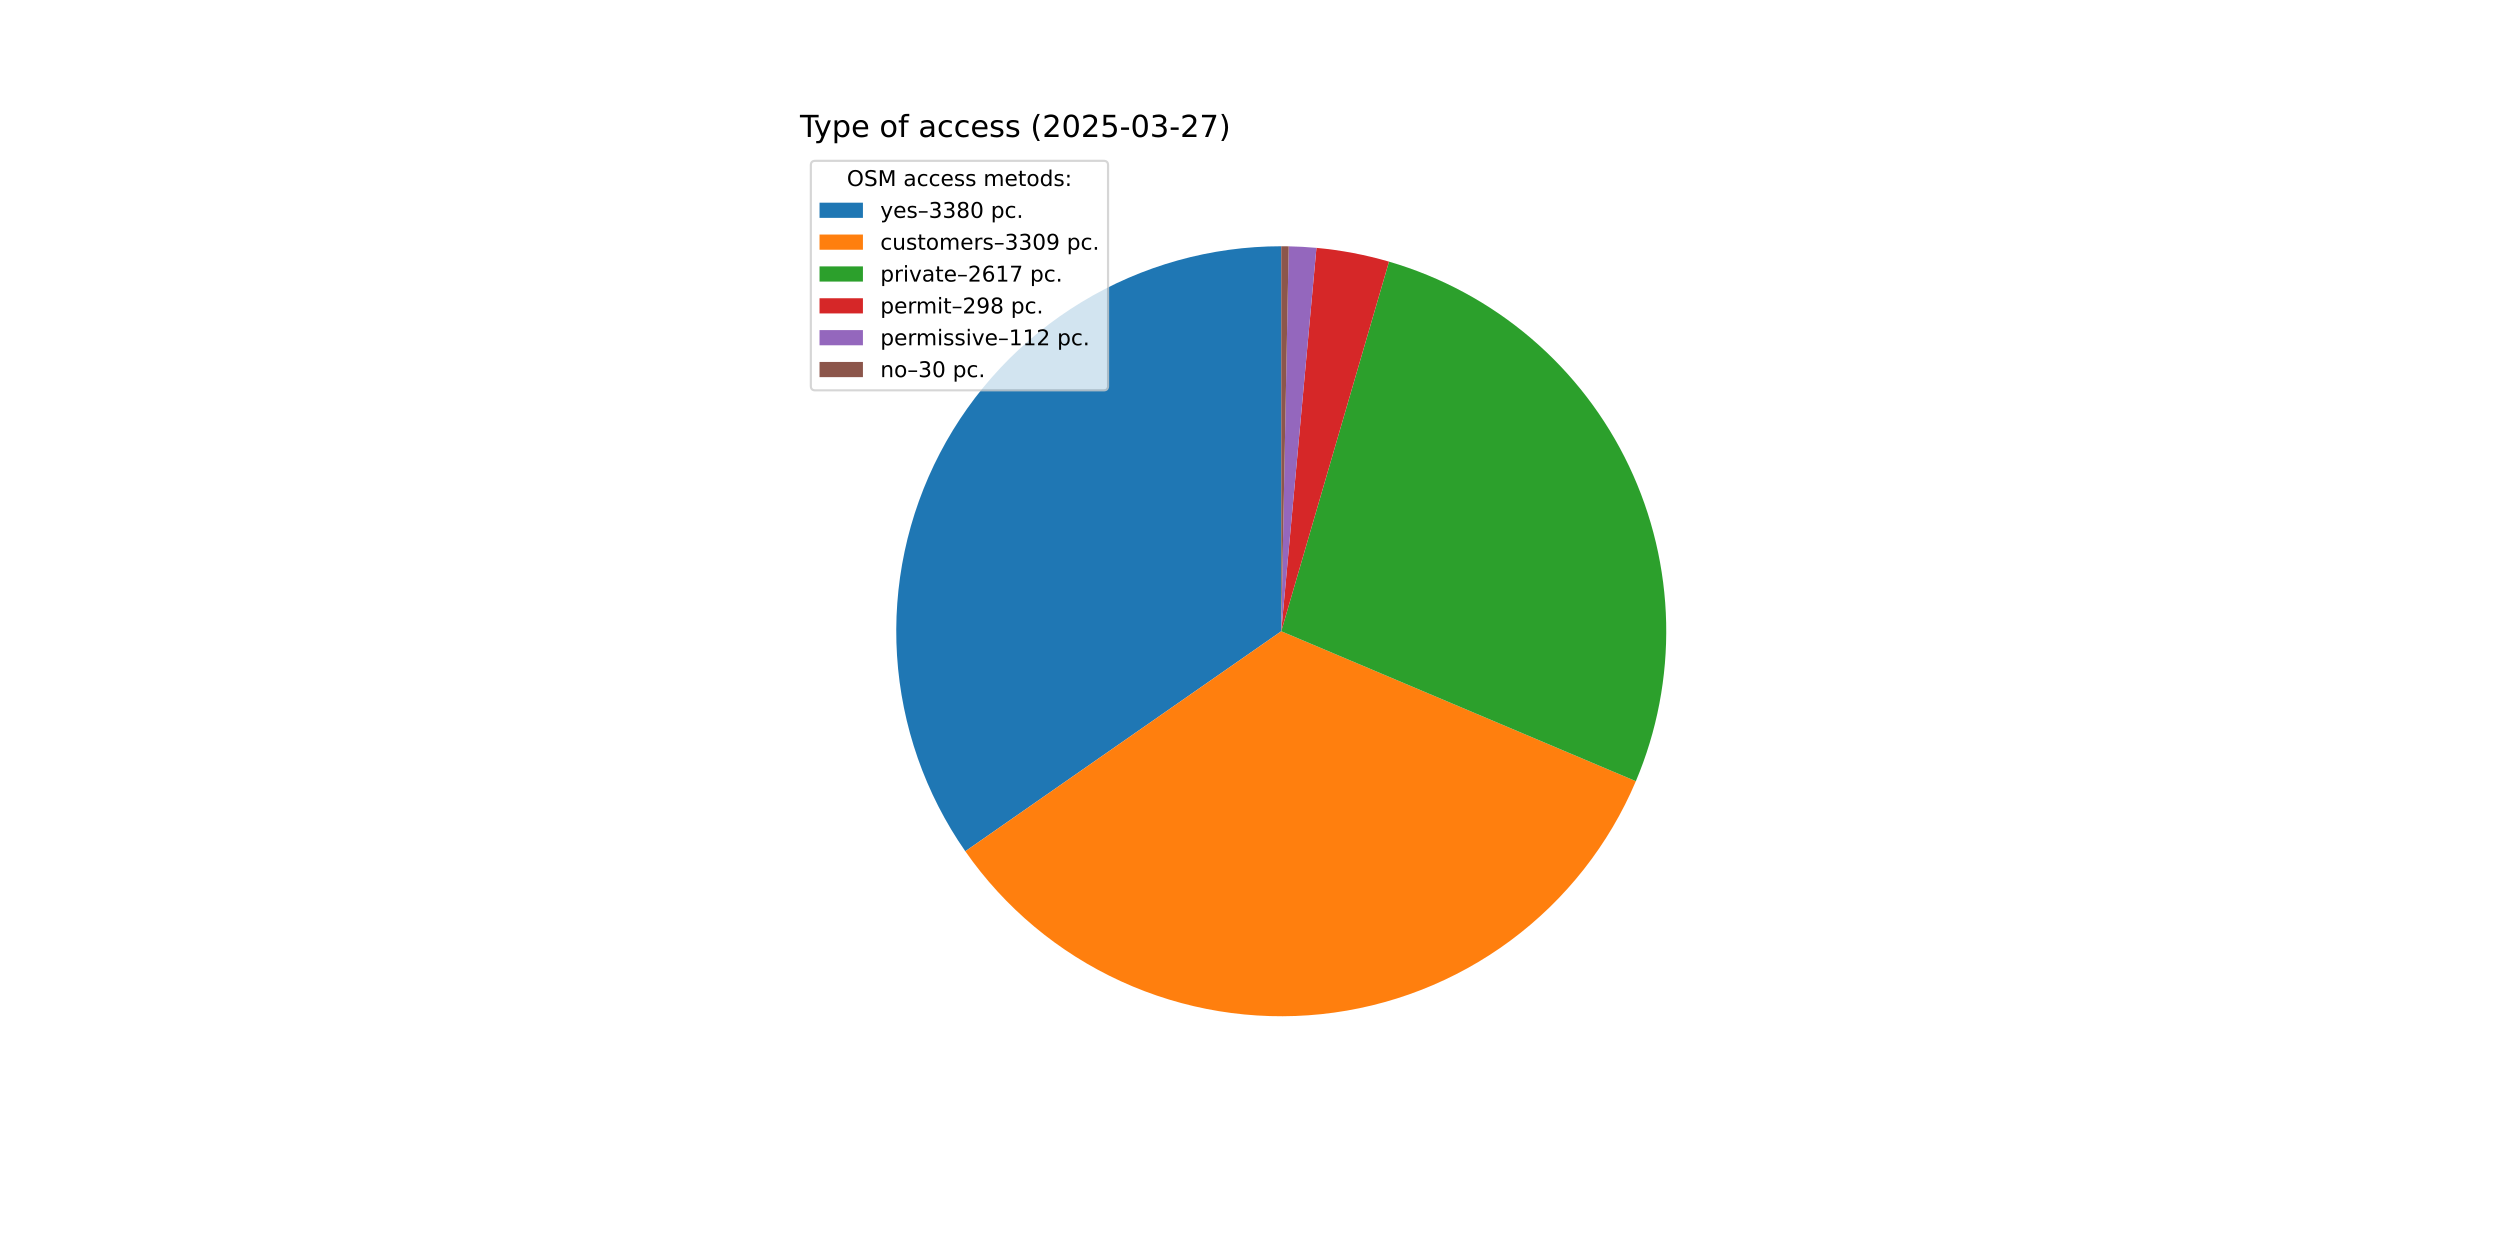
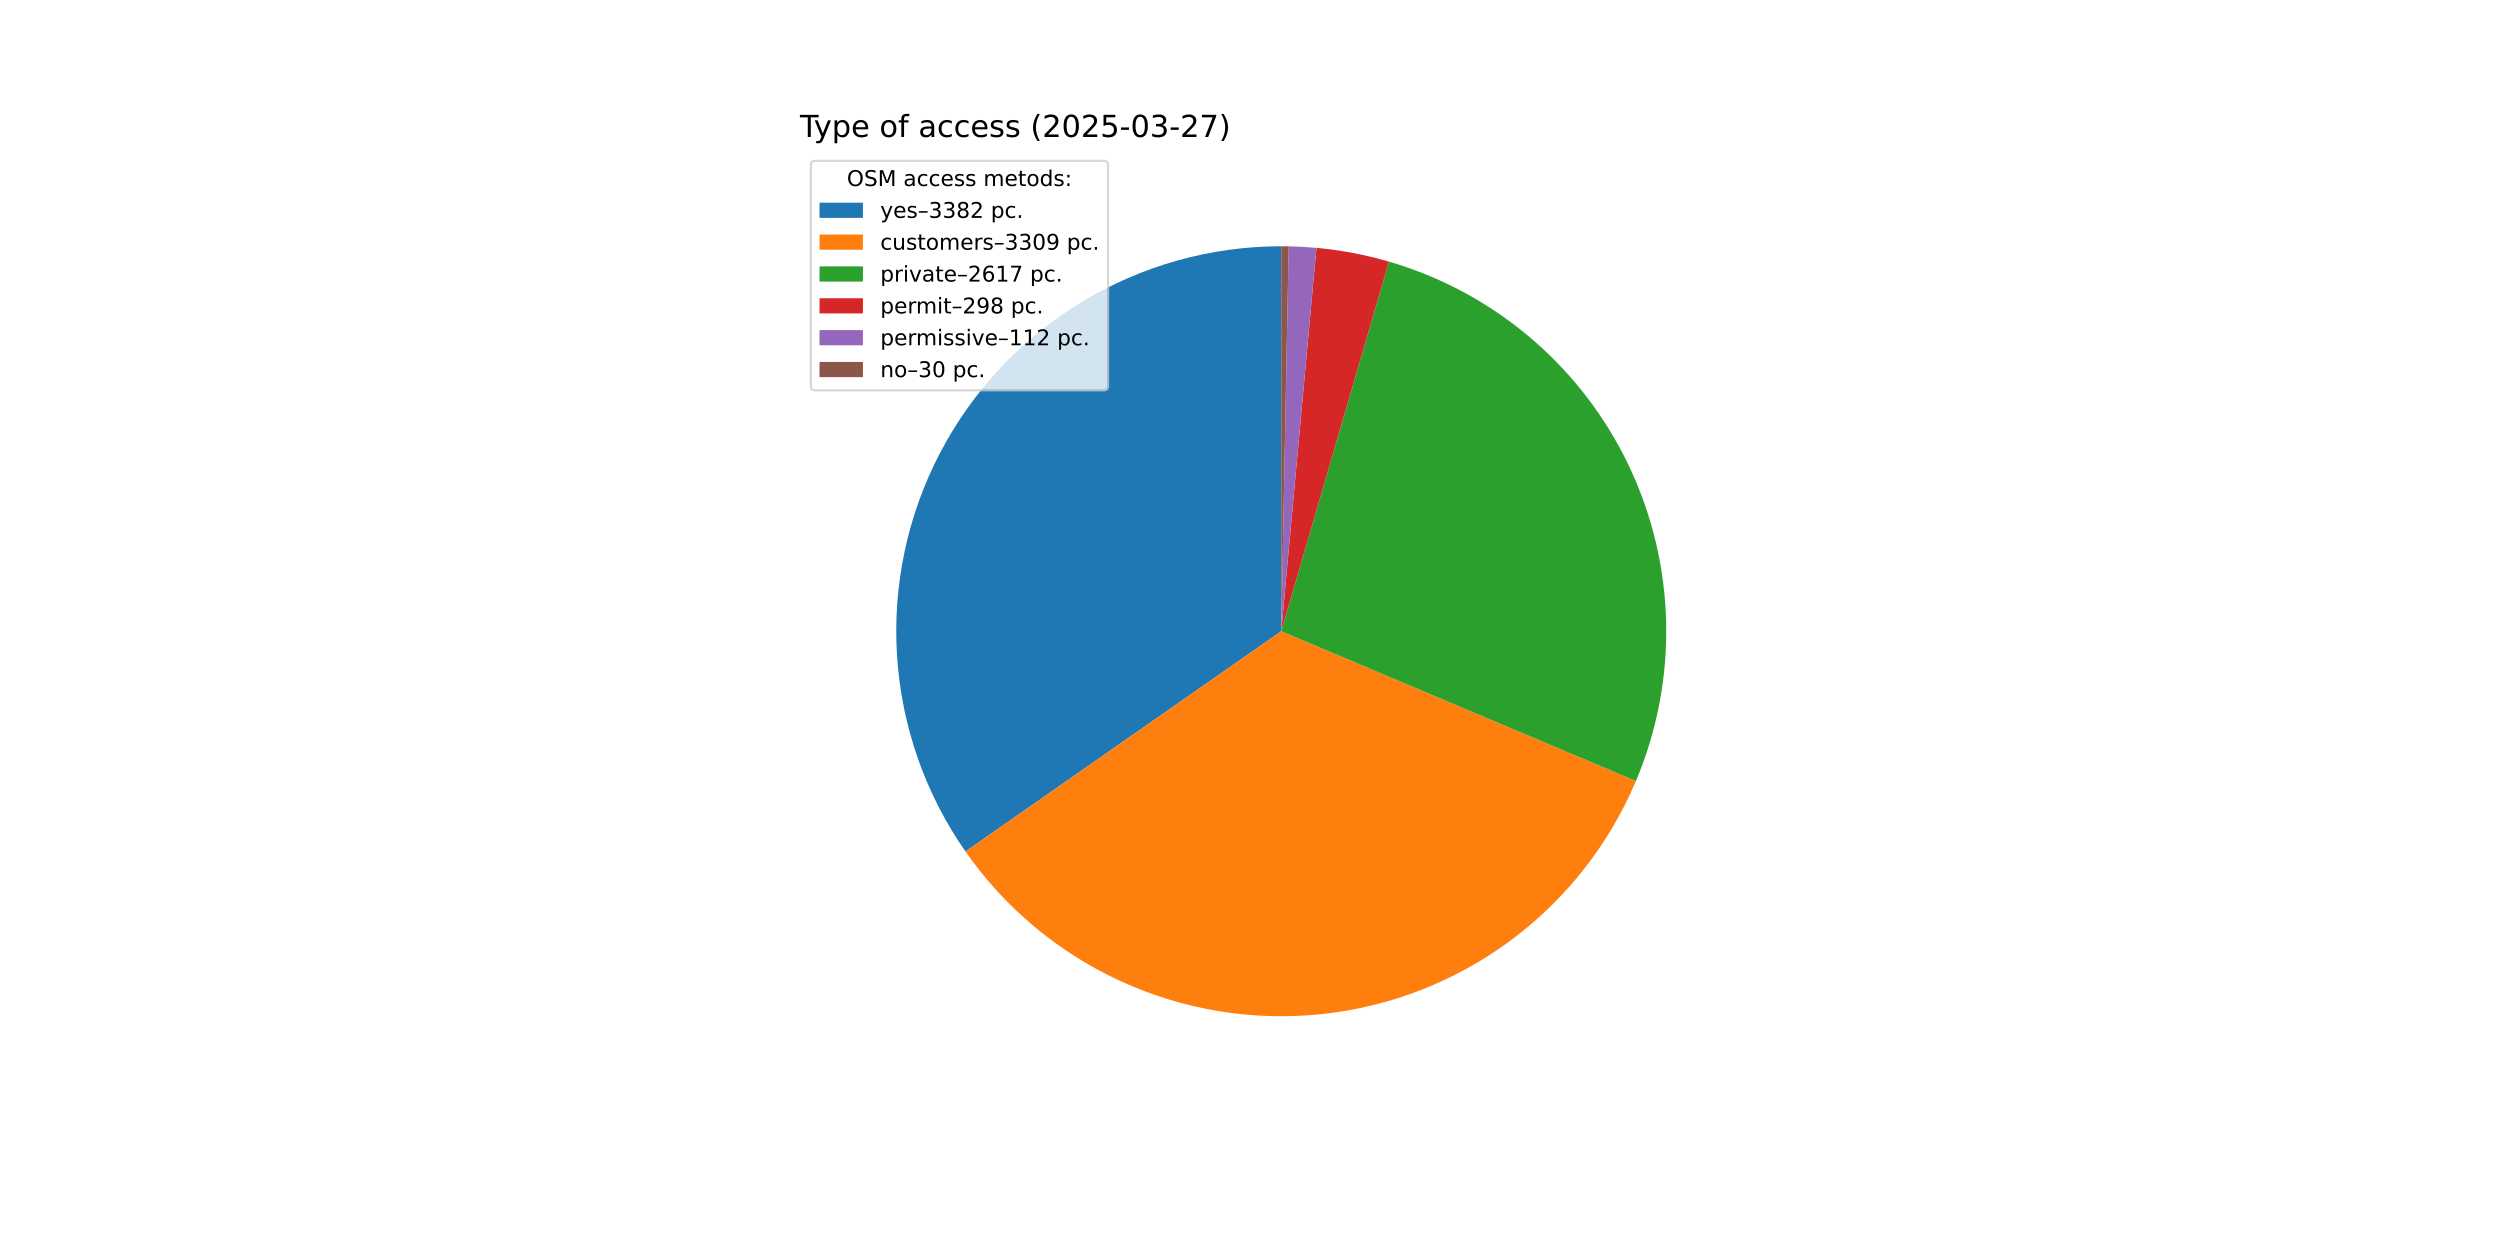
<svg xmlns="http://www.w3.org/2000/svg" xmlns:xlink="http://www.w3.org/1999/xlink" width="1152pt" height="576pt" viewBox="0 0 1152 576" version="1.1">
  <defs>
    <style type="text/css">*{stroke-linejoin: round; stroke-linecap: butt}</style>
  </defs>
  <g id="figure_1">
    <g id="patch_1">
      <path d="M 0 576  L 1152 576  L 1152 0  L 0 0  z " style="fill: #ffffff" />
    </g>
    <g id="axes_1">
      <g id="patch_2">
-         <path d="M 590.4 113.472  C 557.987 113.472 526.185 122.355 498.464 139.152  C 470.743 155.949 448.148 180.027 433.144 208.758  C 418.14 237.489 411.293 269.79 413.35 302.138  C 415.407 334.486 426.29 365.66 444.812 392.259  L 590.4 290.88  z " style="fill: #1f77b4" />
+         <path d="M 590.4 113.472  C 557.974 113.472 526.161 122.362 498.432 139.171  C 470.703 155.981 448.107 180.075 433.109 208.824  C 418.111 237.573 411.279 269.891 413.357 302.25  C 415.435 334.609 426.345 365.788 444.898 392.382  L 590.4 290.88  z " style="fill: #1f77b4" />
      </g>
      <g id="patch_3">
-         <path d="M 444.812 392.259  C 462.941 418.293 487.725 438.995 516.572 452.197  C 545.419 465.399 577.286 470.624 608.838 467.327  C 640.39 464.03 670.488 452.329 695.983 433.449  C 721.477 414.568 741.446 389.191 753.801 359.971  L 590.4 290.88  z " style="fill: #ff7f0e" />
+         <path d="M 444.898 392.382  C 463.044 418.395 487.84 439.072 516.69 452.251  C 545.541 465.429 577.404 470.632 608.948 467.316  C 640.492 464 670.577 452.284 696.056 433.395  C 721.535 414.505 741.489 389.124 753.829 359.905  L 590.4 290.88  z " style="fill: #ff7f0e" />
      </g>
      <g id="patch_4">
-         <path d="M 753.801 359.971  C 763.551 336.913 768.311 312.049 767.766 287.02  C 767.221 261.991 761.385 237.358 750.641 214.746  C 739.897 192.133 724.488 172.049 705.428 155.816  C 686.368 139.584 664.087 127.569 640.052 120.562  L 590.4 290.88  z " style="fill: #2ca02c" />
+         <path d="M 753.829 359.905  C 763.568 336.847 768.317 311.988 767.765 286.964  C 767.212 261.94 761.37 237.314 750.623 214.709  C 739.877 192.103 724.466 172.026 705.408 155.8  C 686.35 139.574 664.072 127.563 640.042 120.559  L 590.4 290.88  z " style="fill: #2ca02c" />
      </g>
      <g id="patch_5">
-         <path d="M 640.052 120.562  C 634.598 118.972 629.07 117.645 623.488 116.585  C 617.906 115.525 612.276 114.734 606.618 114.215  L 590.4 290.88  z " style="fill: #d62728" />
+         <path d="M 640.042 120.559  C 634.589 118.969 629.062 117.643 623.481 116.584  C 617.9 115.524 612.272 114.734 606.615 114.215  L 590.4 290.88  z " style="fill: #d62728" />
      </g>
      <g id="patch_6">
-         <path d="M 606.618 114.215  C 604.492 114.02 602.363 113.863 600.231 113.745  C 598.099 113.626 595.966 113.546 593.831 113.505  L 590.4 290.88  z " style="fill: #9467bd" />
+         <path d="M 606.615 114.215  C 604.489 114.019 602.36 113.863 600.229 113.744  C 598.098 113.626 595.964 113.546 593.83 113.505  L 590.4 290.88  z " style="fill: #9467bd" />
      </g>
      <g id="patch_7">
-         <path d="M 593.831 113.505  C 593.259 113.494 592.687 113.486 592.115 113.48  C 591.544 113.475 590.972 113.472 590.4 113.472  L 590.4 290.88  z " style="fill: #8c564b" />
+         <path d="M 593.83 113.505  C 593.259 113.494 592.687 113.486 592.115 113.48  C 591.544 113.475 590.972 113.472 590.4 113.472  L 590.4 290.88  z " style="fill: #8c564b" />
      </g>
      <g id="matplotlib.axis_1" />
      <g id="matplotlib.axis_2" />
      <g id="text_1">
        <g transform="translate(368.64 63.12) scale(0.14 -0.14)">
          <defs>
            <path id="DejaVuSans-54" d="M -19 4666  L 3928 4666  L 3928 4134  L 2272 4134  L 2272 0  L 1638 0  L 1638 4134  L -19 4134  L -19 4666  z " transform="scale(0.015625)" />
            <path id="DejaVuSans-79" d="M 2059 -325  Q 1816 -950 1584 -1140  Q 1353 -1331 966 -1331  L 506 -1331  L 506 -850  L 844 -850  Q 1081 -850 1212 -737  Q 1344 -625 1503 -206  L 1606 56  L 191 3500  L 800 3500  L 1894 763  L 2988 3500  L 3597 3500  L 2059 -325  z " transform="scale(0.015625)" />
            <path id="DejaVuSans-70" d="M 1159 525  L 1159 -1331  L 581 -1331  L 581 3500  L 1159 3500  L 1159 2969  Q 1341 3281 1617 3432  Q 1894 3584 2278 3584  Q 2916 3584 3314 3078  Q 3713 2572 3713 1747  Q 3713 922 3314 415  Q 2916 -91 2278 -91  Q 1894 -91 1617 61  Q 1341 213 1159 525  z M 3116 1747  Q 3116 2381 2855 2742  Q 2594 3103 2138 3103  Q 1681 3103 1420 2742  Q 1159 2381 1159 1747  Q 1159 1113 1420 752  Q 1681 391 2138 391  Q 2594 391 2855 752  Q 3116 1113 3116 1747  z " transform="scale(0.015625)" />
            <path id="DejaVuSans-65" d="M 3597 1894  L 3597 1613  L 953 1613  Q 991 1019 1311 708  Q 1631 397 2203 397  Q 2534 397 2845 478  Q 3156 559 3463 722  L 3463 178  Q 3153 47 2828 -22  Q 2503 -91 2169 -91  Q 1331 -91 842 396  Q 353 884 353 1716  Q 353 2575 817 3079  Q 1281 3584 2069 3584  Q 2775 3584 3186 3129  Q 3597 2675 3597 1894  z M 3022 2063  Q 3016 2534 2758 2815  Q 2500 3097 2075 3097  Q 1594 3097 1305 2825  Q 1016 2553 972 2059  L 3022 2063  z " transform="scale(0.015625)" />
            <path id="DejaVuSans-20" transform="scale(0.015625)" />
            <path id="DejaVuSans-6f" d="M 1959 3097  Q 1497 3097 1228 2736  Q 959 2375 959 1747  Q 959 1119 1226 758  Q 1494 397 1959 397  Q 2419 397 2687 759  Q 2956 1122 2956 1747  Q 2956 2369 2687 2733  Q 2419 3097 1959 3097  z M 1959 3584  Q 2709 3584 3137 3096  Q 3566 2609 3566 1747  Q 3566 888 3137 398  Q 2709 -91 1959 -91  Q 1206 -91 779 398  Q 353 888 353 1747  Q 353 2609 779 3096  Q 1206 3584 1959 3584  z " transform="scale(0.015625)" />
            <path id="DejaVuSans-66" d="M 2375 4863  L 2375 4384  L 1825 4384  Q 1516 4384 1395 4259  Q 1275 4134 1275 3809  L 1275 3500  L 2222 3500  L 2222 3053  L 1275 3053  L 1275 0  L 697 0  L 697 3053  L 147 3053  L 147 3500  L 697 3500  L 697 3744  Q 697 4328 969 4595  Q 1241 4863 1831 4863  L 2375 4863  z " transform="scale(0.015625)" />
            <path id="DejaVuSans-61" d="M 2194 1759  Q 1497 1759 1228 1600  Q 959 1441 959 1056  Q 959 750 1161 570  Q 1363 391 1709 391  Q 2188 391 2477 730  Q 2766 1069 2766 1631  L 2766 1759  L 2194 1759  z M 3341 1997  L 3341 0  L 2766 0  L 2766 531  Q 2569 213 2275 61  Q 1981 -91 1556 -91  Q 1019 -91 701 211  Q 384 513 384 1019  Q 384 1609 779 1909  Q 1175 2209 1959 2209  L 2766 2209  L 2766 2266  Q 2766 2663 2505 2880  Q 2244 3097 1772 3097  Q 1472 3097 1187 3025  Q 903 2953 641 2809  L 641 3341  Q 956 3463 1253 3523  Q 1550 3584 1831 3584  Q 2591 3584 2966 3190  Q 3341 2797 3341 1997  z " transform="scale(0.015625)" />
            <path id="DejaVuSans-63" d="M 3122 3366  L 3122 2828  Q 2878 2963 2633 3030  Q 2388 3097 2138 3097  Q 1578 3097 1268 2742  Q 959 2388 959 1747  Q 959 1106 1268 751  Q 1578 397 2138 397  Q 2388 397 2633 464  Q 2878 531 3122 666  L 3122 134  Q 2881 22 2623 -34  Q 2366 -91 2075 -91  Q 1284 -91 818 406  Q 353 903 353 1747  Q 353 2603 823 3093  Q 1294 3584 2113 3584  Q 2378 3584 2631 3529  Q 2884 3475 3122 3366  z " transform="scale(0.015625)" />
            <path id="DejaVuSans-73" d="M 2834 3397  L 2834 2853  Q 2591 2978 2328 3040  Q 2066 3103 1784 3103  Q 1356 3103 1142 2972  Q 928 2841 928 2578  Q 928 2378 1081 2264  Q 1234 2150 1697 2047  L 1894 2003  Q 2506 1872 2764 1633  Q 3022 1394 3022 966  Q 3022 478 2636 193  Q 2250 -91 1575 -91  Q 1294 -91 989 -36  Q 684 19 347 128  L 347 722  Q 666 556 975 473  Q 1284 391 1588 391  Q 1994 391 2212 530  Q 2431 669 2431 922  Q 2431 1156 2273 1281  Q 2116 1406 1581 1522  L 1381 1569  Q 847 1681 609 1914  Q 372 2147 372 2553  Q 372 3047 722 3315  Q 1072 3584 1716 3584  Q 2034 3584 2315 3537  Q 2597 3491 2834 3397  z " transform="scale(0.015625)" />
            <path id="DejaVuSans-28" d="M 1984 4856  Q 1566 4138 1362 3434  Q 1159 2731 1159 2009  Q 1159 1288 1364 580  Q 1569 -128 1984 -844  L 1484 -844  Q 1016 -109 783 600  Q 550 1309 550 2009  Q 550 2706 781 3412  Q 1013 4119 1484 4856  L 1984 4856  z " transform="scale(0.015625)" />
            <path id="DejaVuSans-32" d="M 1228 531  L 3431 531  L 3431 0  L 469 0  L 469 531  Q 828 903 1448 1529  Q 2069 2156 2228 2338  Q 2531 2678 2651 2914  Q 2772 3150 2772 3378  Q 2772 3750 2511 3984  Q 2250 4219 1831 4219  Q 1534 4219 1204 4116  Q 875 4013 500 3803  L 500 4441  Q 881 4594 1212 4672  Q 1544 4750 1819 4750  Q 2544 4750 2975 4387  Q 3406 4025 3406 3419  Q 3406 3131 3298 2873  Q 3191 2616 2906 2266  Q 2828 2175 2409 1742  Q 1991 1309 1228 531  z " transform="scale(0.015625)" />
            <path id="DejaVuSans-30" d="M 2034 4250  Q 1547 4250 1301 3770  Q 1056 3291 1056 2328  Q 1056 1369 1301 889  Q 1547 409 2034 409  Q 2525 409 2770 889  Q 3016 1369 3016 2328  Q 3016 3291 2770 3770  Q 2525 4250 2034 4250  z M 2034 4750  Q 2819 4750 3233 4129  Q 3647 3509 3647 2328  Q 3647 1150 3233 529  Q 2819 -91 2034 -91  Q 1250 -91 836 529  Q 422 1150 422 2328  Q 422 3509 836 4129  Q 1250 4750 2034 4750  z " transform="scale(0.015625)" />
            <path id="DejaVuSans-35" d="M 691 4666  L 3169 4666  L 3169 4134  L 1269 4134  L 1269 2991  Q 1406 3038 1543 3061  Q 1681 3084 1819 3084  Q 2600 3084 3056 2656  Q 3513 2228 3513 1497  Q 3513 744 3044 326  Q 2575 -91 1722 -91  Q 1428 -91 1123 -41  Q 819 9 494 109  L 494 744  Q 775 591 1075 516  Q 1375 441 1709 441  Q 2250 441 2565 725  Q 2881 1009 2881 1497  Q 2881 1984 2565 2268  Q 2250 2553 1709 2553  Q 1456 2553 1204 2497  Q 953 2441 691 2322  L 691 4666  z " transform="scale(0.015625)" />
            <path id="DejaVuSans-2d" d="M 313 2009  L 1997 2009  L 1997 1497  L 313 1497  L 313 2009  z " transform="scale(0.015625)" />
            <path id="DejaVuSans-33" d="M 2597 2516  Q 3050 2419 3304 2112  Q 3559 1806 3559 1356  Q 3559 666 3084 287  Q 2609 -91 1734 -91  Q 1441 -91 1130 -33  Q 819 25 488 141  L 488 750  Q 750 597 1062 519  Q 1375 441 1716 441  Q 2309 441 2620 675  Q 2931 909 2931 1356  Q 2931 1769 2642 2001  Q 2353 2234 1838 2234  L 1294 2234  L 1294 2753  L 1863 2753  Q 2328 2753 2575 2939  Q 2822 3125 2822 3475  Q 2822 3834 2567 4026  Q 2313 4219 1838 4219  Q 1578 4219 1281 4162  Q 984 4106 628 3988  L 628 4550  Q 988 4650 1302 4700  Q 1616 4750 1894 4750  Q 2613 4750 3031 4423  Q 3450 4097 3450 3541  Q 3450 3153 3228 2886  Q 3006 2619 2597 2516  z " transform="scale(0.015625)" />
            <path id="DejaVuSans-37" d="M 525 4666  L 3525 4666  L 3525 4397  L 1831 0  L 1172 0  L 2766 4134  L 525 4134  L 525 4666  z " transform="scale(0.015625)" />
            <path id="DejaVuSans-29" d="M 513 4856  L 1013 4856  Q 1481 4119 1714 3412  Q 1947 2706 1947 2009  Q 1947 1309 1714 600  Q 1481 -109 1013 -844  L 513 -844  Q 928 -128 1133 580  Q 1338 1288 1338 2009  Q 1338 2731 1133 3434  Q 928 4138 513 4856  z " transform="scale(0.015625)" />
          </defs>
          <use xlink:href="#DejaVuSans-54" />
          <use xlink:href="#DejaVuSans-79" x="45.459" />
          <use xlink:href="#DejaVuSans-70" x="104.639" />
          <use xlink:href="#DejaVuSans-65" x="168.115" />
          <use xlink:href="#DejaVuSans-20" x="229.639" />
          <use xlink:href="#DejaVuSans-6f" x="261.426" />
          <use xlink:href="#DejaVuSans-66" x="322.607" />
          <use xlink:href="#DejaVuSans-20" x="357.812" />
          <use xlink:href="#DejaVuSans-61" x="389.6" />
          <use xlink:href="#DejaVuSans-63" x="450.879" />
          <use xlink:href="#DejaVuSans-63" x="505.859" />
          <use xlink:href="#DejaVuSans-65" x="560.84" />
          <use xlink:href="#DejaVuSans-73" x="622.363" />
          <use xlink:href="#DejaVuSans-73" x="674.463" />
          <use xlink:href="#DejaVuSans-20" x="726.562" />
          <use xlink:href="#DejaVuSans-28" x="758.35" />
          <use xlink:href="#DejaVuSans-32" x="797.363" />
          <use xlink:href="#DejaVuSans-30" x="860.986" />
          <use xlink:href="#DejaVuSans-32" x="924.609" />
          <use xlink:href="#DejaVuSans-35" x="988.232" />
          <use xlink:href="#DejaVuSans-2d" x="1051.855" />
          <use xlink:href="#DejaVuSans-30" x="1087.939" />
          <use xlink:href="#DejaVuSans-33" x="1151.562" />
          <use xlink:href="#DejaVuSans-2d" x="1215.186" />
          <use xlink:href="#DejaVuSans-32" x="1251.27" />
          <use xlink:href="#DejaVuSans-37" x="1314.893" />
          <use xlink:href="#DejaVuSans-29" x="1378.516" />
        </g>
      </g>
      <g id="legend_1">
        <g id="patch_8">
          <path d="M 375.64 179.867  L 508.592 179.867  Q 510.592 179.867 510.592 177.867  L 510.592 76.12  Q 510.592 74.12 508.592 74.12  L 375.64 74.12  Q 373.64 74.12 373.64 76.12  L 373.64 177.867  Q 373.64 179.867 375.64 179.867  z " style="fill: #ffffff; opacity: 0.8; stroke: #cccccc; stroke-linejoin: miter" />
        </g>
        <g id="text_2">
          <g transform="translate(390.2353 85.71844) scale(0.1 -0.1)">
            <defs>
              <path id="DejaVuSans-4f" d="M 2522 4238  Q 1834 4238 1429 3725  Q 1025 3213 1025 2328  Q 1025 1447 1429 934  Q 1834 422 2522 422  Q 3209 422 3611 934  Q 4013 1447 4013 2328  Q 4013 3213 3611 3725  Q 3209 4238 2522 4238  z M 2522 4750  Q 3503 4750 4090 4092  Q 4678 3434 4678 2328  Q 4678 1225 4090 567  Q 3503 -91 2522 -91  Q 1538 -91 948 565  Q 359 1222 359 2328  Q 359 3434 948 4092  Q 1538 4750 2522 4750  z " transform="scale(0.015625)" />
              <path id="DejaVuSans-53" d="M 3425 4513  L 3425 3897  Q 3066 4069 2747 4153  Q 2428 4238 2131 4238  Q 1616 4238 1336 4038  Q 1056 3838 1056 3469  Q 1056 3159 1242 3001  Q 1428 2844 1947 2747  L 2328 2669  Q 3034 2534 3370 2195  Q 3706 1856 3706 1288  Q 3706 609 3251 259  Q 2797 -91 1919 -91  Q 1588 -91 1214 -16  Q 841 59 441 206  L 441 856  Q 825 641 1194 531  Q 1563 422 1919 422  Q 2459 422 2753 634  Q 3047 847 3047 1241  Q 3047 1584 2836 1778  Q 2625 1972 2144 2069  L 1759 2144  Q 1053 2284 737 2584  Q 422 2884 422 3419  Q 422 4038 858 4394  Q 1294 4750 2059 4750  Q 2388 4750 2728 4690  Q 3069 4631 3425 4513  z " transform="scale(0.015625)" />
              <path id="DejaVuSans-4d" d="M 628 4666  L 1569 4666  L 2759 1491  L 3956 4666  L 4897 4666  L 4897 0  L 4281 0  L 4281 4097  L 3078 897  L 2444 897  L 1241 4097  L 1241 0  L 628 0  L 628 4666  z " transform="scale(0.015625)" />
              <path id="DejaVuSans-6d" d="M 3328 2828  Q 3544 3216 3844 3400  Q 4144 3584 4550 3584  Q 5097 3584 5394 3201  Q 5691 2819 5691 2113  L 5691 0  L 5113 0  L 5113 2094  Q 5113 2597 4934 2840  Q 4756 3084 4391 3084  Q 3944 3084 3684 2787  Q 3425 2491 3425 1978  L 3425 0  L 2847 0  L 2847 2094  Q 2847 2600 2669 2842  Q 2491 3084 2119 3084  Q 1678 3084 1418 2786  Q 1159 2488 1159 1978  L 1159 0  L 581 0  L 581 3500  L 1159 3500  L 1159 2956  Q 1356 3278 1631 3431  Q 1906 3584 2284 3584  Q 2666 3584 2933 3390  Q 3200 3197 3328 2828  z " transform="scale(0.015625)" />
              <path id="DejaVuSans-74" d="M 1172 4494  L 1172 3500  L 2356 3500  L 2356 3053  L 1172 3053  L 1172 1153  Q 1172 725 1289 603  Q 1406 481 1766 481  L 2356 481  L 2356 0  L 1766 0  Q 1100 0 847 248  Q 594 497 594 1153  L 594 3053  L 172 3053  L 172 3500  L 594 3500  L 594 4494  L 1172 4494  z " transform="scale(0.015625)" />
              <path id="DejaVuSans-64" d="M 2906 2969  L 2906 4863  L 3481 4863  L 3481 0  L 2906 0  L 2906 525  Q 2725 213 2448 61  Q 2172 -91 1784 -91  Q 1150 -91 751 415  Q 353 922 353 1747  Q 353 2572 751 3078  Q 1150 3584 1784 3584  Q 2172 3584 2448 3432  Q 2725 3281 2906 2969  z M 947 1747  Q 947 1113 1208 752  Q 1469 391 1925 391  Q 2381 391 2643 752  Q 2906 1113 2906 1747  Q 2906 2381 2643 2742  Q 2381 3103 1925 3103  Q 1469 3103 1208 2742  Q 947 2381 947 1747  z " transform="scale(0.015625)" />
              <path id="DejaVuSans-3a" d="M 750 794  L 1409 794  L 1409 0  L 750 0  L 750 794  z M 750 3309  L 1409 3309  L 1409 2516  L 750 2516  L 750 3309  z " transform="scale(0.015625)" />
            </defs>
            <use xlink:href="#DejaVuSans-4f" />
            <use xlink:href="#DejaVuSans-53" x="78.711" />
            <use xlink:href="#DejaVuSans-4d" x="142.188" />
            <use xlink:href="#DejaVuSans-20" x="228.467" />
            <use xlink:href="#DejaVuSans-61" x="260.254" />
            <use xlink:href="#DejaVuSans-63" x="321.533" />
            <use xlink:href="#DejaVuSans-63" x="376.514" />
            <use xlink:href="#DejaVuSans-65" x="431.494" />
            <use xlink:href="#DejaVuSans-73" x="493.018" />
            <use xlink:href="#DejaVuSans-73" x="545.117" />
            <use xlink:href="#DejaVuSans-20" x="597.217" />
            <use xlink:href="#DejaVuSans-6d" x="629.004" />
            <use xlink:href="#DejaVuSans-65" x="726.416" />
            <use xlink:href="#DejaVuSans-74" x="787.939" />
            <use xlink:href="#DejaVuSans-6f" x="827.148" />
            <use xlink:href="#DejaVuSans-64" x="888.33" />
            <use xlink:href="#DejaVuSans-73" x="951.807" />
            <use xlink:href="#DejaVuSans-3a" x="1003.906" />
          </g>
        </g>
        <g id="patch_9">
          <path d="M 377.64 100.397  L 397.64 100.397  L 397.64 93.397  L 377.64 93.397  z " style="fill: #1f77b4" />
        </g>
        <g id="text_3">
          <g transform="translate(405.64 100.3966) scale(0.1 -0.1)">
            <defs>
              <path id="DejaVuSans-2013" d="M 313 1978  L 2888 1978  L 2888 1528  L 313 1528  L 313 1978  z " transform="scale(0.015625)" />
              <path id="DejaVuSans-38" d="M 2034 2216  Q 1584 2216 1326 1975  Q 1069 1734 1069 1313  Q 1069 891 1326 650  Q 1584 409 2034 409  Q 2484 409 2743 651  Q 3003 894 3003 1313  Q 3003 1734 2745 1975  Q 2488 2216 2034 2216  z M 1403 2484  Q 997 2584 770 2862  Q 544 3141 544 3541  Q 544 4100 942 4425  Q 1341 4750 2034 4750  Q 2731 4750 3128 4425  Q 3525 4100 3525 3541  Q 3525 3141 3298 2862  Q 3072 2584 2669 2484  Q 3125 2378 3379 2068  Q 3634 1759 3634 1313  Q 3634 634 3220 271  Q 2806 -91 2034 -91  Q 1263 -91 848 271  Q 434 634 434 1313  Q 434 1759 690 2068  Q 947 2378 1403 2484  z M 1172 3481  Q 1172 3119 1398 2916  Q 1625 2713 2034 2713  Q 2441 2713 2670 2916  Q 2900 3119 2900 3481  Q 2900 3844 2670 4047  Q 2441 4250 2034 4250  Q 1625 4250 1398 4047  Q 1172 3844 1172 3481  z " transform="scale(0.015625)" />
              <path id="DejaVuSans-2e" d="M 684 794  L 1344 794  L 1344 0  L 684 0  L 684 794  z " transform="scale(0.015625)" />
            </defs>
            <use xlink:href="#DejaVuSans-79" />
            <use xlink:href="#DejaVuSans-65" x="59.18" />
            <use xlink:href="#DejaVuSans-73" x="120.703" />
            <use xlink:href="#DejaVuSans-2013" x="172.803" />
            <use xlink:href="#DejaVuSans-33" x="222.803" />
            <use xlink:href="#DejaVuSans-33" x="286.426" />
            <use xlink:href="#DejaVuSans-38" x="350.049" />
-             <use xlink:href="#DejaVuSans-30" x="413.672" />
+             <use xlink:href="#DejaVuSans-32" x="413.672" />
            <use xlink:href="#DejaVuSans-20" x="477.295" />
            <use xlink:href="#DejaVuSans-70" x="509.082" />
            <use xlink:href="#DejaVuSans-63" x="572.559" />
            <use xlink:href="#DejaVuSans-2e" x="627.539" />
          </g>
        </g>
        <g id="patch_10">
          <path d="M 377.64 115.075  L 397.64 115.075  L 397.64 108.075  L 377.64 108.075  z " style="fill: #ff7f0e" />
        </g>
        <g id="text_4">
          <g transform="translate(405.64 115.0747) scale(0.1 -0.1)">
            <defs>
              <path id="DejaVuSans-75" d="M 544 1381  L 544 3500  L 1119 3500  L 1119 1403  Q 1119 906 1312 657  Q 1506 409 1894 409  Q 2359 409 2629 706  Q 2900 1003 2900 1516  L 2900 3500  L 3475 3500  L 3475 0  L 2900 0  L 2900 538  Q 2691 219 2414 64  Q 2138 -91 1772 -91  Q 1169 -91 856 284  Q 544 659 544 1381  z M 1991 3584  L 1991 3584  z " transform="scale(0.015625)" />
              <path id="DejaVuSans-72" d="M 2631 2963  Q 2534 3019 2420 3045  Q 2306 3072 2169 3072  Q 1681 3072 1420 2755  Q 1159 2438 1159 1844  L 1159 0  L 581 0  L 581 3500  L 1159 3500  L 1159 2956  Q 1341 3275 1631 3429  Q 1922 3584 2338 3584  Q 2397 3584 2469 3576  Q 2541 3569 2628 3553  L 2631 2963  z " transform="scale(0.015625)" />
              <path id="DejaVuSans-39" d="M 703 97  L 703 672  Q 941 559 1184 500  Q 1428 441 1663 441  Q 2288 441 2617 861  Q 2947 1281 2994 2138  Q 2813 1869 2534 1725  Q 2256 1581 1919 1581  Q 1219 1581 811 2004  Q 403 2428 403 3163  Q 403 3881 828 4315  Q 1253 4750 1959 4750  Q 2769 4750 3195 4129  Q 3622 3509 3622 2328  Q 3622 1225 3098 567  Q 2575 -91 1691 -91  Q 1453 -91 1209 -44  Q 966 3 703 97  z M 1959 2075  Q 2384 2075 2632 2365  Q 2881 2656 2881 3163  Q 2881 3666 2632 3958  Q 2384 4250 1959 4250  Q 1534 4250 1286 3958  Q 1038 3666 1038 3163  Q 1038 2656 1286 2365  Q 1534 2075 1959 2075  z " transform="scale(0.015625)" />
            </defs>
            <use xlink:href="#DejaVuSans-63" />
            <use xlink:href="#DejaVuSans-75" x="54.98" />
            <use xlink:href="#DejaVuSans-73" x="118.359" />
            <use xlink:href="#DejaVuSans-74" x="170.459" />
            <use xlink:href="#DejaVuSans-6f" x="209.668" />
            <use xlink:href="#DejaVuSans-6d" x="270.85" />
            <use xlink:href="#DejaVuSans-65" x="368.262" />
            <use xlink:href="#DejaVuSans-72" x="429.785" />
            <use xlink:href="#DejaVuSans-73" x="470.898" />
            <use xlink:href="#DejaVuSans-2013" x="522.998" />
            <use xlink:href="#DejaVuSans-33" x="572.998" />
            <use xlink:href="#DejaVuSans-33" x="636.621" />
            <use xlink:href="#DejaVuSans-30" x="700.244" />
            <use xlink:href="#DejaVuSans-39" x="763.867" />
            <use xlink:href="#DejaVuSans-20" x="827.49" />
            <use xlink:href="#DejaVuSans-70" x="859.277" />
            <use xlink:href="#DejaVuSans-63" x="922.754" />
            <use xlink:href="#DejaVuSans-2e" x="977.734" />
          </g>
        </g>
        <g id="patch_11">
          <path d="M 377.64 129.753  L 397.64 129.753  L 397.64 122.753  L 377.64 122.753  z " style="fill: #2ca02c" />
        </g>
        <g id="text_5">
          <g transform="translate(405.64 129.7528) scale(0.1 -0.1)">
            <defs>
              <path id="DejaVuSans-69" d="M 603 3500  L 1178 3500  L 1178 0  L 603 0  L 603 3500  z M 603 4863  L 1178 4863  L 1178 4134  L 603 4134  L 603 4863  z " transform="scale(0.015625)" />
              <path id="DejaVuSans-76" d="M 191 3500  L 800 3500  L 1894 563  L 2988 3500  L 3597 3500  L 2284 0  L 1503 0  L 191 3500  z " transform="scale(0.015625)" />
              <path id="DejaVuSans-36" d="M 2113 2584  Q 1688 2584 1439 2293  Q 1191 2003 1191 1497  Q 1191 994 1439 701  Q 1688 409 2113 409  Q 2538 409 2786 701  Q 3034 994 3034 1497  Q 3034 2003 2786 2293  Q 2538 2584 2113 2584  z M 3366 4563  L 3366 3988  Q 3128 4100 2886 4159  Q 2644 4219 2406 4219  Q 1781 4219 1451 3797  Q 1122 3375 1075 2522  Q 1259 2794 1537 2939  Q 1816 3084 2150 3084  Q 2853 3084 3261 2657  Q 3669 2231 3669 1497  Q 3669 778 3244 343  Q 2819 -91 2113 -91  Q 1303 -91 875 529  Q 447 1150 447 2328  Q 447 3434 972 4092  Q 1497 4750 2381 4750  Q 2619 4750 2861 4703  Q 3103 4656 3366 4563  z " transform="scale(0.015625)" />
              <path id="DejaVuSans-31" d="M 794 531  L 1825 531  L 1825 4091  L 703 3866  L 703 4441  L 1819 4666  L 2450 4666  L 2450 531  L 3481 531  L 3481 0  L 794 0  L 794 531  z " transform="scale(0.015625)" />
            </defs>
            <use xlink:href="#DejaVuSans-70" />
            <use xlink:href="#DejaVuSans-72" x="63.477" />
            <use xlink:href="#DejaVuSans-69" x="104.59" />
            <use xlink:href="#DejaVuSans-76" x="132.373" />
            <use xlink:href="#DejaVuSans-61" x="191.553" />
            <use xlink:href="#DejaVuSans-74" x="252.832" />
            <use xlink:href="#DejaVuSans-65" x="292.041" />
            <use xlink:href="#DejaVuSans-2013" x="353.564" />
            <use xlink:href="#DejaVuSans-32" x="403.564" />
            <use xlink:href="#DejaVuSans-36" x="467.188" />
            <use xlink:href="#DejaVuSans-31" x="530.811" />
            <use xlink:href="#DejaVuSans-37" x="594.434" />
            <use xlink:href="#DejaVuSans-20" x="658.057" />
            <use xlink:href="#DejaVuSans-70" x="689.844" />
            <use xlink:href="#DejaVuSans-63" x="753.32" />
            <use xlink:href="#DejaVuSans-2e" x="808.301" />
          </g>
        </g>
        <g id="patch_12">
          <path d="M 377.64 144.431  L 397.64 144.431  L 397.64 137.431  L 377.64 137.431  z " style="fill: #d62728" />
        </g>
        <g id="text_6">
          <g transform="translate(405.64 144.4309) scale(0.1 -0.1)">
            <use xlink:href="#DejaVuSans-70" />
            <use xlink:href="#DejaVuSans-65" x="63.477" />
            <use xlink:href="#DejaVuSans-72" x="125" />
            <use xlink:href="#DejaVuSans-6d" x="164.363" />
            <use xlink:href="#DejaVuSans-69" x="261.775" />
            <use xlink:href="#DejaVuSans-74" x="289.559" />
            <use xlink:href="#DejaVuSans-2013" x="328.768" />
            <use xlink:href="#DejaVuSans-32" x="378.768" />
            <use xlink:href="#DejaVuSans-39" x="442.391" />
            <use xlink:href="#DejaVuSans-38" x="506.014" />
            <use xlink:href="#DejaVuSans-20" x="569.637" />
            <use xlink:href="#DejaVuSans-70" x="601.424" />
            <use xlink:href="#DejaVuSans-63" x="664.9" />
            <use xlink:href="#DejaVuSans-2e" x="719.881" />
          </g>
        </g>
        <g id="patch_13">
          <path d="M 377.64 159.109  L 397.64 159.109  L 397.64 152.109  L 377.64 152.109  z " style="fill: #9467bd" />
        </g>
        <g id="text_7">
          <g transform="translate(405.64 159.1091) scale(0.1 -0.1)">
            <use xlink:href="#DejaVuSans-70" />
            <use xlink:href="#DejaVuSans-65" x="63.477" />
            <use xlink:href="#DejaVuSans-72" x="125" />
            <use xlink:href="#DejaVuSans-6d" x="164.363" />
            <use xlink:href="#DejaVuSans-69" x="261.775" />
            <use xlink:href="#DejaVuSans-73" x="289.559" />
            <use xlink:href="#DejaVuSans-73" x="341.658" />
            <use xlink:href="#DejaVuSans-69" x="393.758" />
            <use xlink:href="#DejaVuSans-76" x="421.541" />
            <use xlink:href="#DejaVuSans-65" x="480.721" />
            <use xlink:href="#DejaVuSans-2013" x="542.244" />
            <use xlink:href="#DejaVuSans-31" x="592.244" />
            <use xlink:href="#DejaVuSans-31" x="655.867" />
            <use xlink:href="#DejaVuSans-32" x="719.49" />
            <use xlink:href="#DejaVuSans-20" x="783.113" />
            <use xlink:href="#DejaVuSans-70" x="814.9" />
            <use xlink:href="#DejaVuSans-63" x="878.377" />
            <use xlink:href="#DejaVuSans-2e" x="933.357" />
          </g>
        </g>
        <g id="patch_14">
          <path d="M 377.64 173.787  L 397.64 173.787  L 397.64 166.787  L 377.64 166.787  z " style="fill: #8c564b" />
        </g>
        <g id="text_8">
          <g transform="translate(405.64 173.7872) scale(0.1 -0.1)">
            <defs>
              <path id="DejaVuSans-6e" d="M 3513 2113  L 3513 0  L 2938 0  L 2938 2094  Q 2938 2591 2744 2837  Q 2550 3084 2163 3084  Q 1697 3084 1428 2787  Q 1159 2491 1159 1978  L 1159 0  L 581 0  L 581 3500  L 1159 3500  L 1159 2956  Q 1366 3272 1645 3428  Q 1925 3584 2291 3584  Q 2894 3584 3203 3211  Q 3513 2838 3513 2113  z " transform="scale(0.015625)" />
            </defs>
            <use xlink:href="#DejaVuSans-6e" />
            <use xlink:href="#DejaVuSans-6f" x="63.379" />
            <use xlink:href="#DejaVuSans-2013" x="124.561" />
            <use xlink:href="#DejaVuSans-33" x="174.561" />
            <use xlink:href="#DejaVuSans-30" x="238.184" />
            <use xlink:href="#DejaVuSans-20" x="301.807" />
            <use xlink:href="#DejaVuSans-70" x="333.594" />
            <use xlink:href="#DejaVuSans-63" x="397.07" />
            <use xlink:href="#DejaVuSans-2e" x="452.051" />
          </g>
        </g>
      </g>
    </g>
  </g>
</svg>
